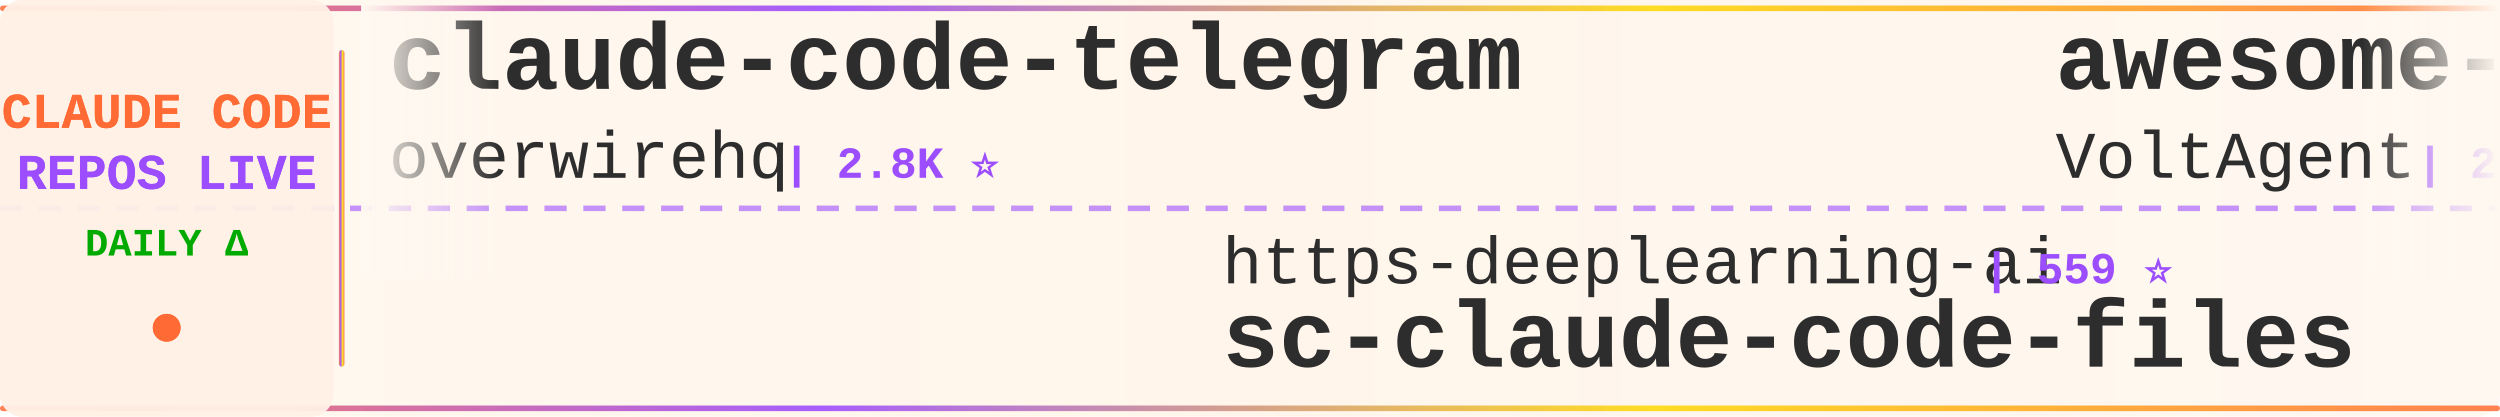
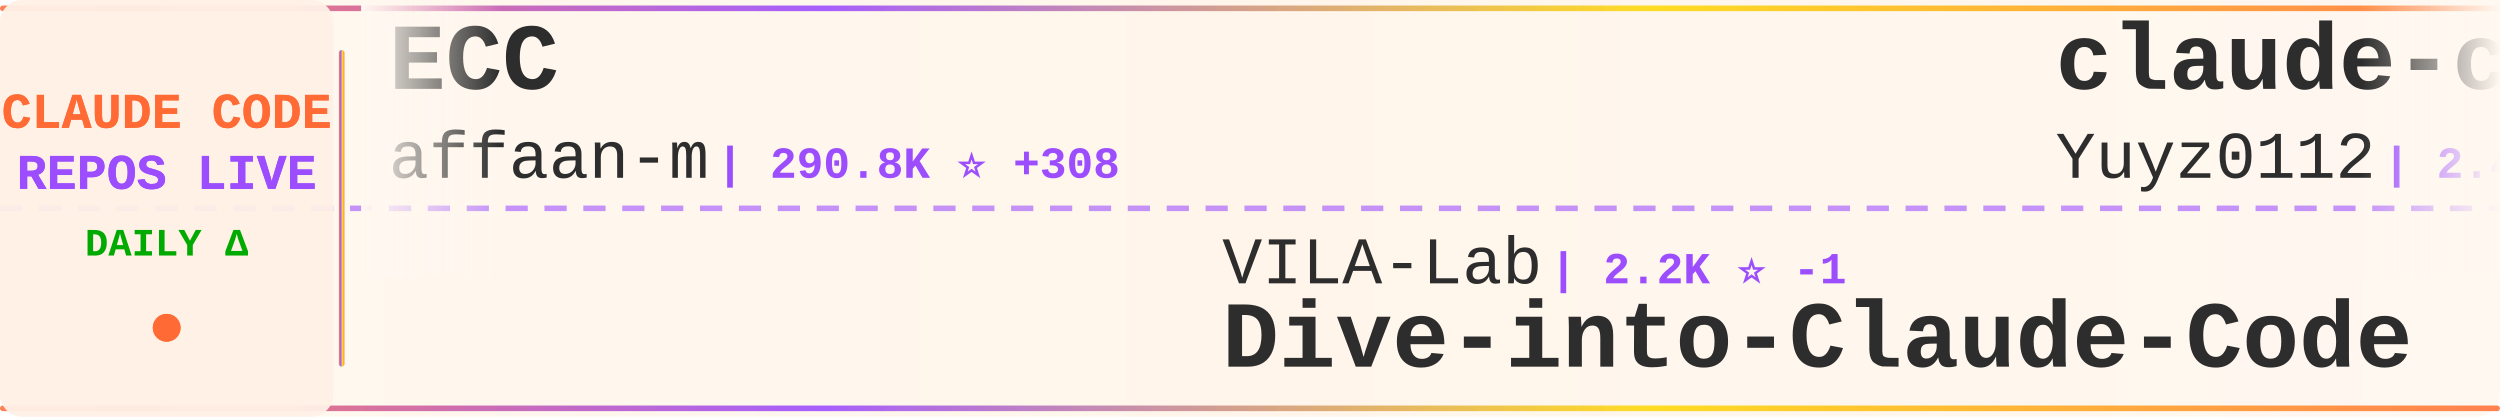
<svg xmlns="http://www.w3.org/2000/svg" width="900" height="150">
  <defs>
    <linearGradient id="tickerBg" x1="0%" y1="0%" x2="100%" y2="0%">
      <stop offset="0%" style="stop-color:#fff8f0;stop-opacity:0.98" />
      <stop offset="50%" style="stop-color:#fff5eb;stop-opacity:1" />
      <stop offset="100%" style="stop-color:#fff8f0;stop-opacity:0.98" />
    </linearGradient>
    <linearGradient id="borderGrad" x1="0%" y1="0%" x2="100%" y2="0%">
      <stop offset="0%" style="stop-color:#FF6B35;stop-opacity:0.85">
        <animate attributeName="stop-opacity" values="0.85;1;0.85" dur="2s" repeatCount="indefinite" />
      </stop>
      <stop offset="33%" style="stop-color:#9C4EFF;stop-opacity:0.9">
        <animate attributeName="stop-opacity" values="0.9;1;0.9" dur="2.2s" repeatCount="indefinite" />
      </stop>
      <stop offset="66%" style="stop-color:#FFD700;stop-opacity:0.85">
        <animate attributeName="stop-opacity" values="0.85;1;0.85" dur="1.8s" repeatCount="indefinite" />
      </stop>
      <stop offset="100%" style="stop-color:#FF6B35;stop-opacity:0.85">
        <animate attributeName="stop-opacity" values="0.85;1;0.85" dur="2s" repeatCount="indefinite" />
      </stop>
    </linearGradient>
    <filter id="textGlow">
      <feGaussianBlur stdDeviation="0.15" result="coloredBlur" />
      <feMerge>
        <feMergeNode in="coloredBlur" />
        <feMergeNode in="SourceGraphic" />
      </feMerge>
    </filter>
    <filter id="metricGlow">
      <feGaussianBlur stdDeviation="0.2" result="coloredBlur" />
      <feMerge>
        <feMergeNode in="coloredBlur" />
        <feMergeNode in="SourceGraphic" />
      </feMerge>
    </filter>
    <linearGradient id="leftFade" x1="0%" y1="0%" x2="100%" y2="0%">
      <stop offset="0%" style="stop-color:#fff8f0;stop-opacity:1" />
      <stop offset="100%" style="stop-color:#fff8f0;stop-opacity:0" />
    </linearGradient>
    <linearGradient id="rightFade" x1="0%" y1="0%" x2="100%" y2="0%">
      <stop offset="0%" style="stop-color:#fff8f0;stop-opacity:0" />
      <stop offset="100%" style="stop-color:#fff8f0;stop-opacity:1" />
    </linearGradient>
  </defs>
  <rect width="900" height="150" fill="url(#tickerBg)" rx="8" />
  <rect x="0" y="2" width="900" height="2" fill="url(#borderGrad)" rx="1" />
  <rect x="0" y="146" width="900" height="2" fill="url(#borderGrad)" rx="1" />
  <line x1="0" y1="75" x2="900" y2="75" stroke="#9C4EFF" stroke-width="2" stroke-dasharray="8 6" opacity="0.6" />
  <rect x="0" y="0" width="120" height="150" fill="#fff0e6" opacity="0.95" rx="8" />
  <text x="60" y="46" font-family="'Courier New', monospace" font-size="18" font-weight="bold" fill="#FF6B35" text-anchor="middle" filter="url(#textGlow)">
    CLAUDE CODE
  </text>
  <text x="60" y="68" font-family="'Courier New', monospace" font-size="18" font-weight="bold" fill="#9C4EFF" text-anchor="middle" filter="url(#textGlow)">
    REPOS LIVE
  </text>
  <text x="60" y="92" font-family="'Courier New', monospace" font-size="14" font-weight="bold" fill="#00aa00" text-anchor="middle">
    DAILY Δ
  </text>
  <circle cx="60" cy="118" r="5" fill="#FF6B35" filter="url(#metricGlow)">
    <animate attributeName="r" values="4;6;4" dur="1.5s" repeatCount="indefinite" />
    <animate attributeName="opacity" values="0.6;1;0.6" dur="1.5s" repeatCount="indefinite" />
  </circle>
  <rect x="122" y="18" width="2" height="114" fill="url(#borderGrad)" rx="1" />
  <clipPath id="tickerClip">
    <rect x="130" y="0" width="770" height="150" />
  </clipPath>
  <g clip-path="url(#tickerClip)">
    <g id="tickerItems">
      <animateTransform attributeName="transform" attributeType="XML" type="translate" from="0 0" to="-3000 0" dur="54s" repeatCount="indefinite" />
      <g transform="translate(0, 0)">
-         <text x="140" y="32" font-family="'Courier New', monospace" font-size="34" font-weight="bold" fill="#2d2d2d">claude-code-telegram</text>
-         <text x="140" y="64" font-family="'Courier New', monospace" font-size="24" font-weight="normal" fill="#2d2d2d" opacity="1.0">overwirehq</text>
-         <text x="282" y="64" font-family="'Courier New', monospace" font-size="16" font-weight="bold" fill="#9C4EFF"> | 2.8K ⭐</text>
+         <text x="140" y="32" font-family="'Courier New', monospace" font-size="34" font-weight="bold" fill="#2d2d2d">ECC</text>
+         <text x="140" y="64" font-family="'Courier New', monospace" font-size="24" font-weight="normal" fill="#2d2d2d" opacity="1.0">affaan-m</text>
+         <text x="258" y="64" font-family="'Courier New', monospace" font-size="16" font-weight="bold" fill="#9C4EFF"> | 290.8K ⭐ +308</text>
      </g>
      <g transform="translate(300, 0)">
-         <text x="140" y="102" font-family="'Courier New', monospace" font-size="24" font-weight="normal" fill="#2d2d2d" opacity="1.0">https-deeplearning-ai</text>
-         <text x="414" y="102" font-family="'Courier New', monospace" font-size="16" font-weight="bold" fill="#9C4EFF"> | 559 ⭐</text>
-         <text x="140" y="132" font-family="'Courier New', monospace" font-size="34" font-weight="bold" fill="#2d2d2d">sc-claude-code-files</text>
+         <text x="140" y="102" font-family="'Courier New', monospace" font-size="24" font-weight="normal" fill="#2d2d2d" opacity="1.0">VILA-Lab</text>
+         <text x="258" y="102" font-family="'Courier New', monospace" font-size="16" font-weight="bold" fill="#9C4EFF"> | 2.2K ⭐ -1</text>
+         <text x="140" y="132" font-family="'Courier New', monospace" font-size="34" font-weight="bold" fill="#2d2d2d">Dive-into-Claude-Code</text>
      </g>
      <g transform="translate(600, 0)">
-         <text x="140" y="32" font-family="'Courier New', monospace" font-size="34" font-weight="bold" fill="#2d2d2d">awesome-claude-code-suba...</text>
-         <text x="140" y="64" font-family="'Courier New', monospace" font-size="24" font-weight="normal" fill="#2d2d2d" opacity="1.0">VoltAgent</text>
-         <text x="270" y="64" font-family="'Courier New', monospace" font-size="16" font-weight="bold" fill="#9C4EFF"> | 26.1K ⭐ +3</text>
+         <text x="140" y="32" font-family="'Courier New', monospace" font-size="34" font-weight="bold" fill="#2d2d2d">claude-code-reverse</text>
+         <text x="140" y="64" font-family="'Courier New', monospace" font-size="24" font-weight="normal" fill="#2d2d2d" opacity="1.0">Yuyz0112</text>
+         <text x="258" y="64" font-family="'Courier New', monospace" font-size="16" font-weight="bold" fill="#9C4EFF"> | 2.4K ⭐</text>
      </g>
      <g transform="translate(900, 0)">
-         <text x="140" y="102" font-family="'Courier New', monospace" font-size="24" font-weight="normal" fill="#2d2d2d" opacity="1.0">huangserva</text>
-         <text x="282" y="102" font-family="'Courier New', monospace" font-size="16" font-weight="bold" fill="#9C4EFF"> | 630 ⭐</text>
-         <text x="140" y="132" font-family="'Courier New', monospace" font-size="34" font-weight="bold" fill="#2d2d2d">claude-code-cli</text>
+         <text x="140" y="102" font-family="'Courier New', monospace" font-size="24" font-weight="normal" fill="#2d2d2d" opacity="1.0">shanraisshan</text>
+         <text x="306" y="102" font-family="'Courier New', monospace" font-size="16" font-weight="bold" fill="#9C4EFF"> | 68.2K ⭐ +13</text>
+         <text x="140" y="132" font-family="'Courier New', monospace" font-size="34" font-weight="bold" fill="#2d2d2d">claude-code-best-practic...</text>
      </g>
      <g transform="translate(1200, 0)">
        <text x="140" y="32" font-family="'Courier New', monospace" font-size="34" font-weight="bold" fill="#2d2d2d">ralph-claude-code</text>
        <text x="140" y="64" font-family="'Courier New', monospace" font-size="24" font-weight="normal" fill="#2d2d2d" opacity="1.0">frankbria</text>
-         <text x="270" y="64" font-family="'Courier New', monospace" font-size="16" font-weight="bold" fill="#9C4EFF"> | 9.7K ⭐</text>
+         <text x="270" y="64" font-family="'Courier New', monospace" font-size="16" font-weight="bold" fill="#9C4EFF"> | 9.7K ⭐ +1</text>
      </g>
      <g transform="translate(1500, 0)">
-         <text x="140" y="102" font-family="'Courier New', monospace" font-size="24" font-weight="normal" fill="#2d2d2d" opacity="1.0">Yeachan-Heo</text>
-         <text x="294" y="102" font-family="'Courier New', monospace" font-size="16" font-weight="bold" fill="#9C4EFF"> | 40.3K ⭐ +6</text>
-         <text x="140" y="132" font-family="'Courier New', monospace" font-size="34" font-weight="bold" fill="#2d2d2d">oh-my-claudecode</text>
+         <text x="140" y="102" font-family="'Courier New', monospace" font-size="24" font-weight="normal" fill="#2d2d2d" opacity="1.0">1rgs</text>
+         <text x="210" y="102" font-family="'Courier New', monospace" font-size="16" font-weight="bold" fill="#9C4EFF"> | 3.8K ⭐</text>
+         <text x="140" y="132" font-family="'Courier New', monospace" font-size="34" font-weight="bold" fill="#2d2d2d">claude-code-proxy</text>
      </g>
      <g transform="translate(1800, 0)">
-         <text x="140" y="32" font-family="'Courier New', monospace" font-size="34" font-weight="bold" fill="#2d2d2d">Dive-into-Claude-Code</text>
-         <text x="140" y="64" font-family="'Courier New', monospace" font-size="24" font-weight="normal" fill="#2d2d2d" opacity="1.0">VILA-Lab</text>
-         <text x="258" y="64" font-family="'Courier New', monospace" font-size="16" font-weight="bold" fill="#9C4EFF"> | 2.2K ⭐</text>
+         <text x="140" y="32" font-family="'Courier New', monospace" font-size="34" font-weight="bold" fill="#2d2d2d">claude-code-tips</text>
+         <text x="140" y="64" font-family="'Courier New', monospace" font-size="24" font-weight="normal" fill="#2d2d2d" opacity="1.0">ykdojo</text>
+         <text x="234" y="64" font-family="'Courier New', monospace" font-size="16" font-weight="bold" fill="#9C4EFF"> | 10.3K ⭐ +1</text>
      </g>
      <g transform="translate(2100, 0)">
-         <text x="140" y="102" font-family="'Courier New', monospace" font-size="24" font-weight="normal" fill="#2d2d2d" opacity="1.0">Alishahryar1</text>
-         <text x="306" y="102" font-family="'Courier New', monospace" font-size="16" font-weight="bold" fill="#9C4EFF"> | 64.1K ⭐ +227</text>
-         <text x="140" y="132" font-family="'Courier New', monospace" font-size="34" font-weight="bold" fill="#2d2d2d">free-claude-code</text>
+         <text x="140" y="102" font-family="'Courier New', monospace" font-size="24" font-weight="normal" fill="#2d2d2d" opacity="1.0">JrCx7scC</text>
+         <text x="258" y="102" font-family="'Courier New', monospace" font-size="16" font-weight="bold" fill="#9C4EFF"> | 375 ⭐</text>
+         <text x="140" y="132" font-family="'Courier New', monospace" font-size="34" font-weight="bold" fill="#2d2d2d">claude-code-source</text>
      </g>
      <g transform="translate(2400, 0)">
-         <text x="140" y="32" font-family="'Courier New', monospace" font-size="34" font-weight="bold" fill="#2d2d2d">claude-code-skills</text>
-         <text x="140" y="64" font-family="'Courier New', monospace" font-size="24" font-weight="normal" fill="#2d2d2d" opacity="1.0">daymade</text>
-         <text x="246" y="64" font-family="'Courier New', monospace" font-size="16" font-weight="bold" fill="#9C4EFF"> | 1.5K ⭐</text>
+         <text x="140" y="32" font-family="'Courier New', monospace" font-size="34" font-weight="bold" fill="#2d2d2d">claude-code-from-source</text>
+         <text x="140" y="64" font-family="'Courier New', monospace" font-size="24" font-weight="normal" fill="#2d2d2d" opacity="1.0">alejandrobalderas</text>
+         <text x="366" y="64" font-family="'Courier New', monospace" font-size="16" font-weight="bold" fill="#9C4EFF"> | 3.0K ⭐ +1</text>
      </g>
      <g transform="translate(2700, 0)">
-         <text x="140" y="102" font-family="'Courier New', monospace" font-size="24" font-weight="normal" fill="#2d2d2d" opacity="1.0">rohitg00</text>
-         <text x="258" y="102" font-family="'Courier New', monospace" font-size="16" font-weight="bold" fill="#9C4EFF"> | 2.8K ⭐ +2</text>
-         <text x="140" y="132" font-family="'Courier New', monospace" font-size="34" font-weight="bold" fill="#2d2d2d">awesome-claude-code-tool...</text>
+         <text x="140" y="102" font-family="'Courier New', monospace" font-size="24" font-weight="normal" fill="#2d2d2d" opacity="1.0">luyao618</text>
+         <text x="258" y="102" font-family="'Courier New', monospace" font-size="16" font-weight="bold" fill="#9C4EFF"> | 1.7K ⭐</text>
+         <text x="140" y="132" font-family="'Courier New', monospace" font-size="34" font-weight="bold" fill="#2d2d2d">Claude-Code-Source-Study</text>
      </g>
      <g transform="translate(3000, 0)">
-         <text x="140" y="32" font-family="'Courier New', monospace" font-size="34" font-weight="bold" fill="#2d2d2d">claude-code-telegram</text>
-         <text x="140" y="64" font-family="'Courier New', monospace" font-size="24" font-weight="normal" fill="#2d2d2d" opacity="1.0">overwirehq</text>
-         <text x="282" y="64" font-family="'Courier New', monospace" font-size="16" font-weight="bold" fill="#9C4EFF"> | 2.8K ⭐</text>
+         <text x="140" y="32" font-family="'Courier New', monospace" font-size="34" font-weight="bold" fill="#2d2d2d">ECC</text>
+         <text x="140" y="64" font-family="'Courier New', monospace" font-size="24" font-weight="normal" fill="#2d2d2d" opacity="1.0">affaan-m</text>
+         <text x="258" y="64" font-family="'Courier New', monospace" font-size="16" font-weight="bold" fill="#9C4EFF"> | 290.8K ⭐ +308</text>
      </g>
      <g transform="translate(3300, 0)">
-         <text x="140" y="102" font-family="'Courier New', monospace" font-size="24" font-weight="normal" fill="#2d2d2d" opacity="1.0">https-deeplearning-ai</text>
-         <text x="414" y="102" font-family="'Courier New', monospace" font-size="16" font-weight="bold" fill="#9C4EFF"> | 559 ⭐</text>
-         <text x="140" y="132" font-family="'Courier New', monospace" font-size="34" font-weight="bold" fill="#2d2d2d">sc-claude-code-files</text>
+         <text x="140" y="102" font-family="'Courier New', monospace" font-size="24" font-weight="normal" fill="#2d2d2d" opacity="1.0">VILA-Lab</text>
+         <text x="258" y="102" font-family="'Courier New', monospace" font-size="16" font-weight="bold" fill="#9C4EFF"> | 2.2K ⭐ -1</text>
+         <text x="140" y="132" font-family="'Courier New', monospace" font-size="34" font-weight="bold" fill="#2d2d2d">Dive-into-Claude-Code</text>
      </g>
      <g transform="translate(3600, 0)">
-         <text x="140" y="32" font-family="'Courier New', monospace" font-size="34" font-weight="bold" fill="#2d2d2d">awesome-claude-code-suba...</text>
-         <text x="140" y="64" font-family="'Courier New', monospace" font-size="24" font-weight="normal" fill="#2d2d2d" opacity="1.0">VoltAgent</text>
-         <text x="270" y="64" font-family="'Courier New', monospace" font-size="16" font-weight="bold" fill="#9C4EFF"> | 26.1K ⭐ +3</text>
+         <text x="140" y="32" font-family="'Courier New', monospace" font-size="34" font-weight="bold" fill="#2d2d2d">claude-code-reverse</text>
+         <text x="140" y="64" font-family="'Courier New', monospace" font-size="24" font-weight="normal" fill="#2d2d2d" opacity="1.0">Yuyz0112</text>
+         <text x="258" y="64" font-family="'Courier New', monospace" font-size="16" font-weight="bold" fill="#9C4EFF"> | 2.4K ⭐</text>
      </g>
      <g transform="translate(3900, 0)">
-         <text x="140" y="102" font-family="'Courier New', monospace" font-size="24" font-weight="normal" fill="#2d2d2d" opacity="1.0">huangserva</text>
-         <text x="282" y="102" font-family="'Courier New', monospace" font-size="16" font-weight="bold" fill="#9C4EFF"> | 630 ⭐</text>
-         <text x="140" y="132" font-family="'Courier New', monospace" font-size="34" font-weight="bold" fill="#2d2d2d">claude-code-cli</text>
+         <text x="140" y="102" font-family="'Courier New', monospace" font-size="24" font-weight="normal" fill="#2d2d2d" opacity="1.0">shanraisshan</text>
+         <text x="306" y="102" font-family="'Courier New', monospace" font-size="16" font-weight="bold" fill="#9C4EFF"> | 68.2K ⭐ +13</text>
+         <text x="140" y="132" font-family="'Courier New', monospace" font-size="34" font-weight="bold" fill="#2d2d2d">claude-code-best-practic...</text>
      </g>
    </g>
  </g>
  <rect x="130" y="0" width="50" height="100" fill="url(#leftFade)" />
  <rect x="850" y="0" width="50" height="100" fill="url(#rightFade)" />
</svg>
